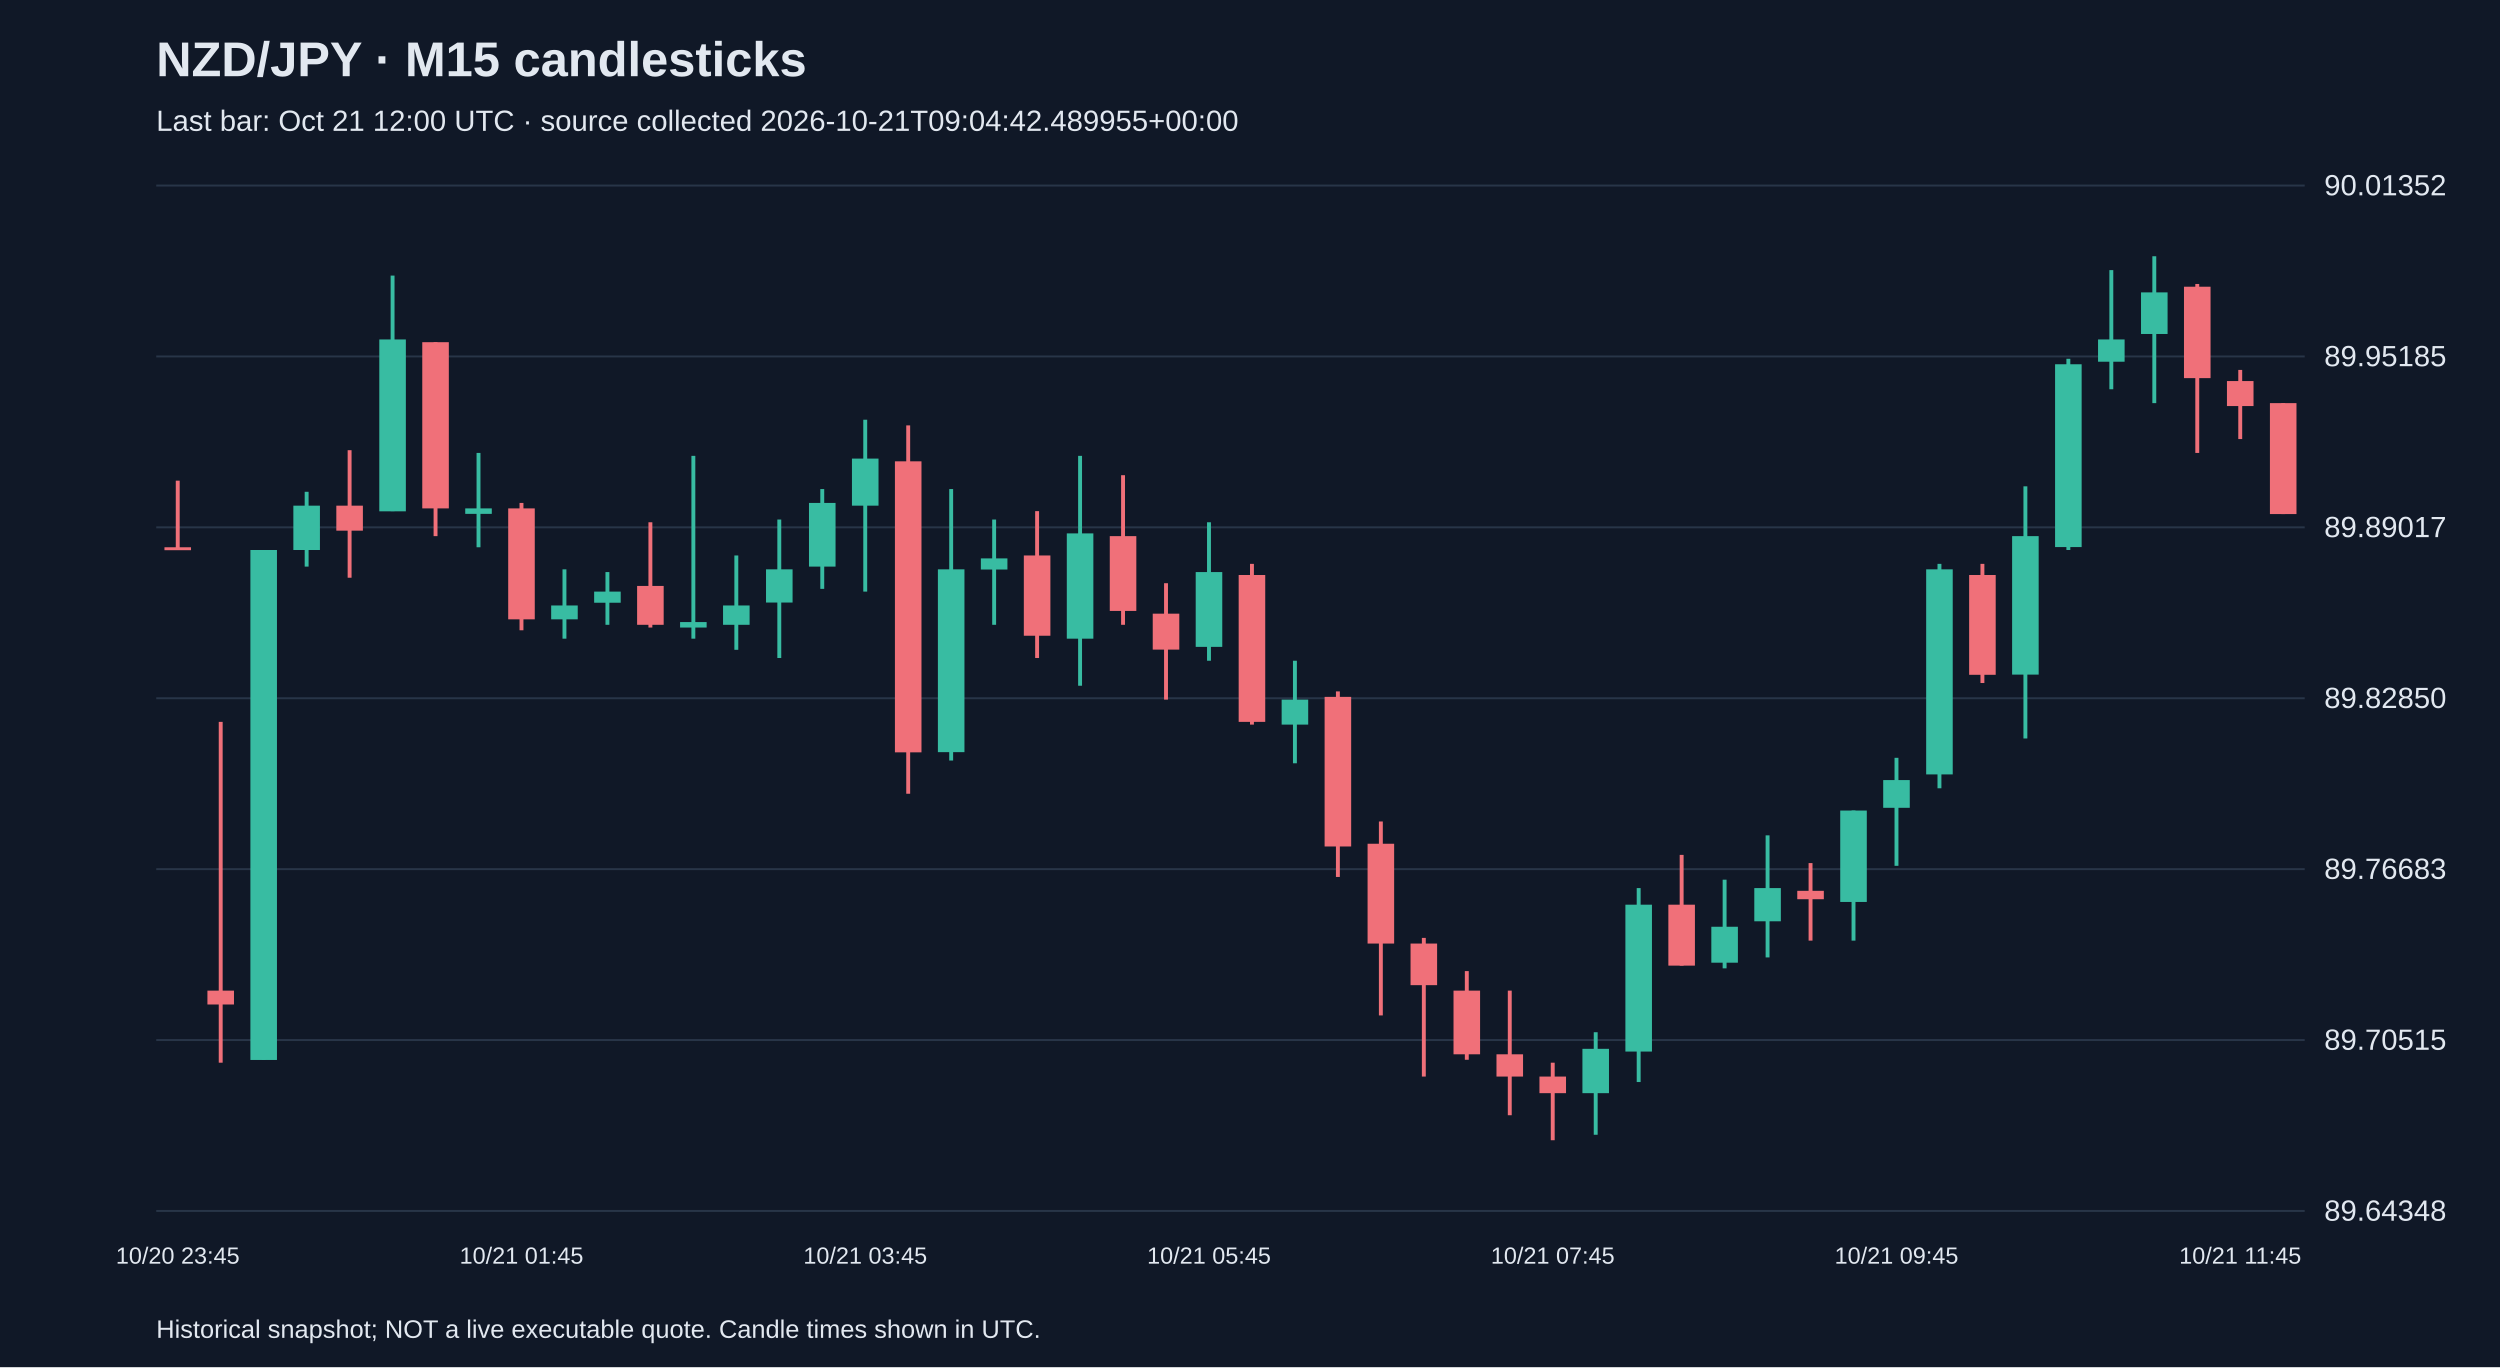
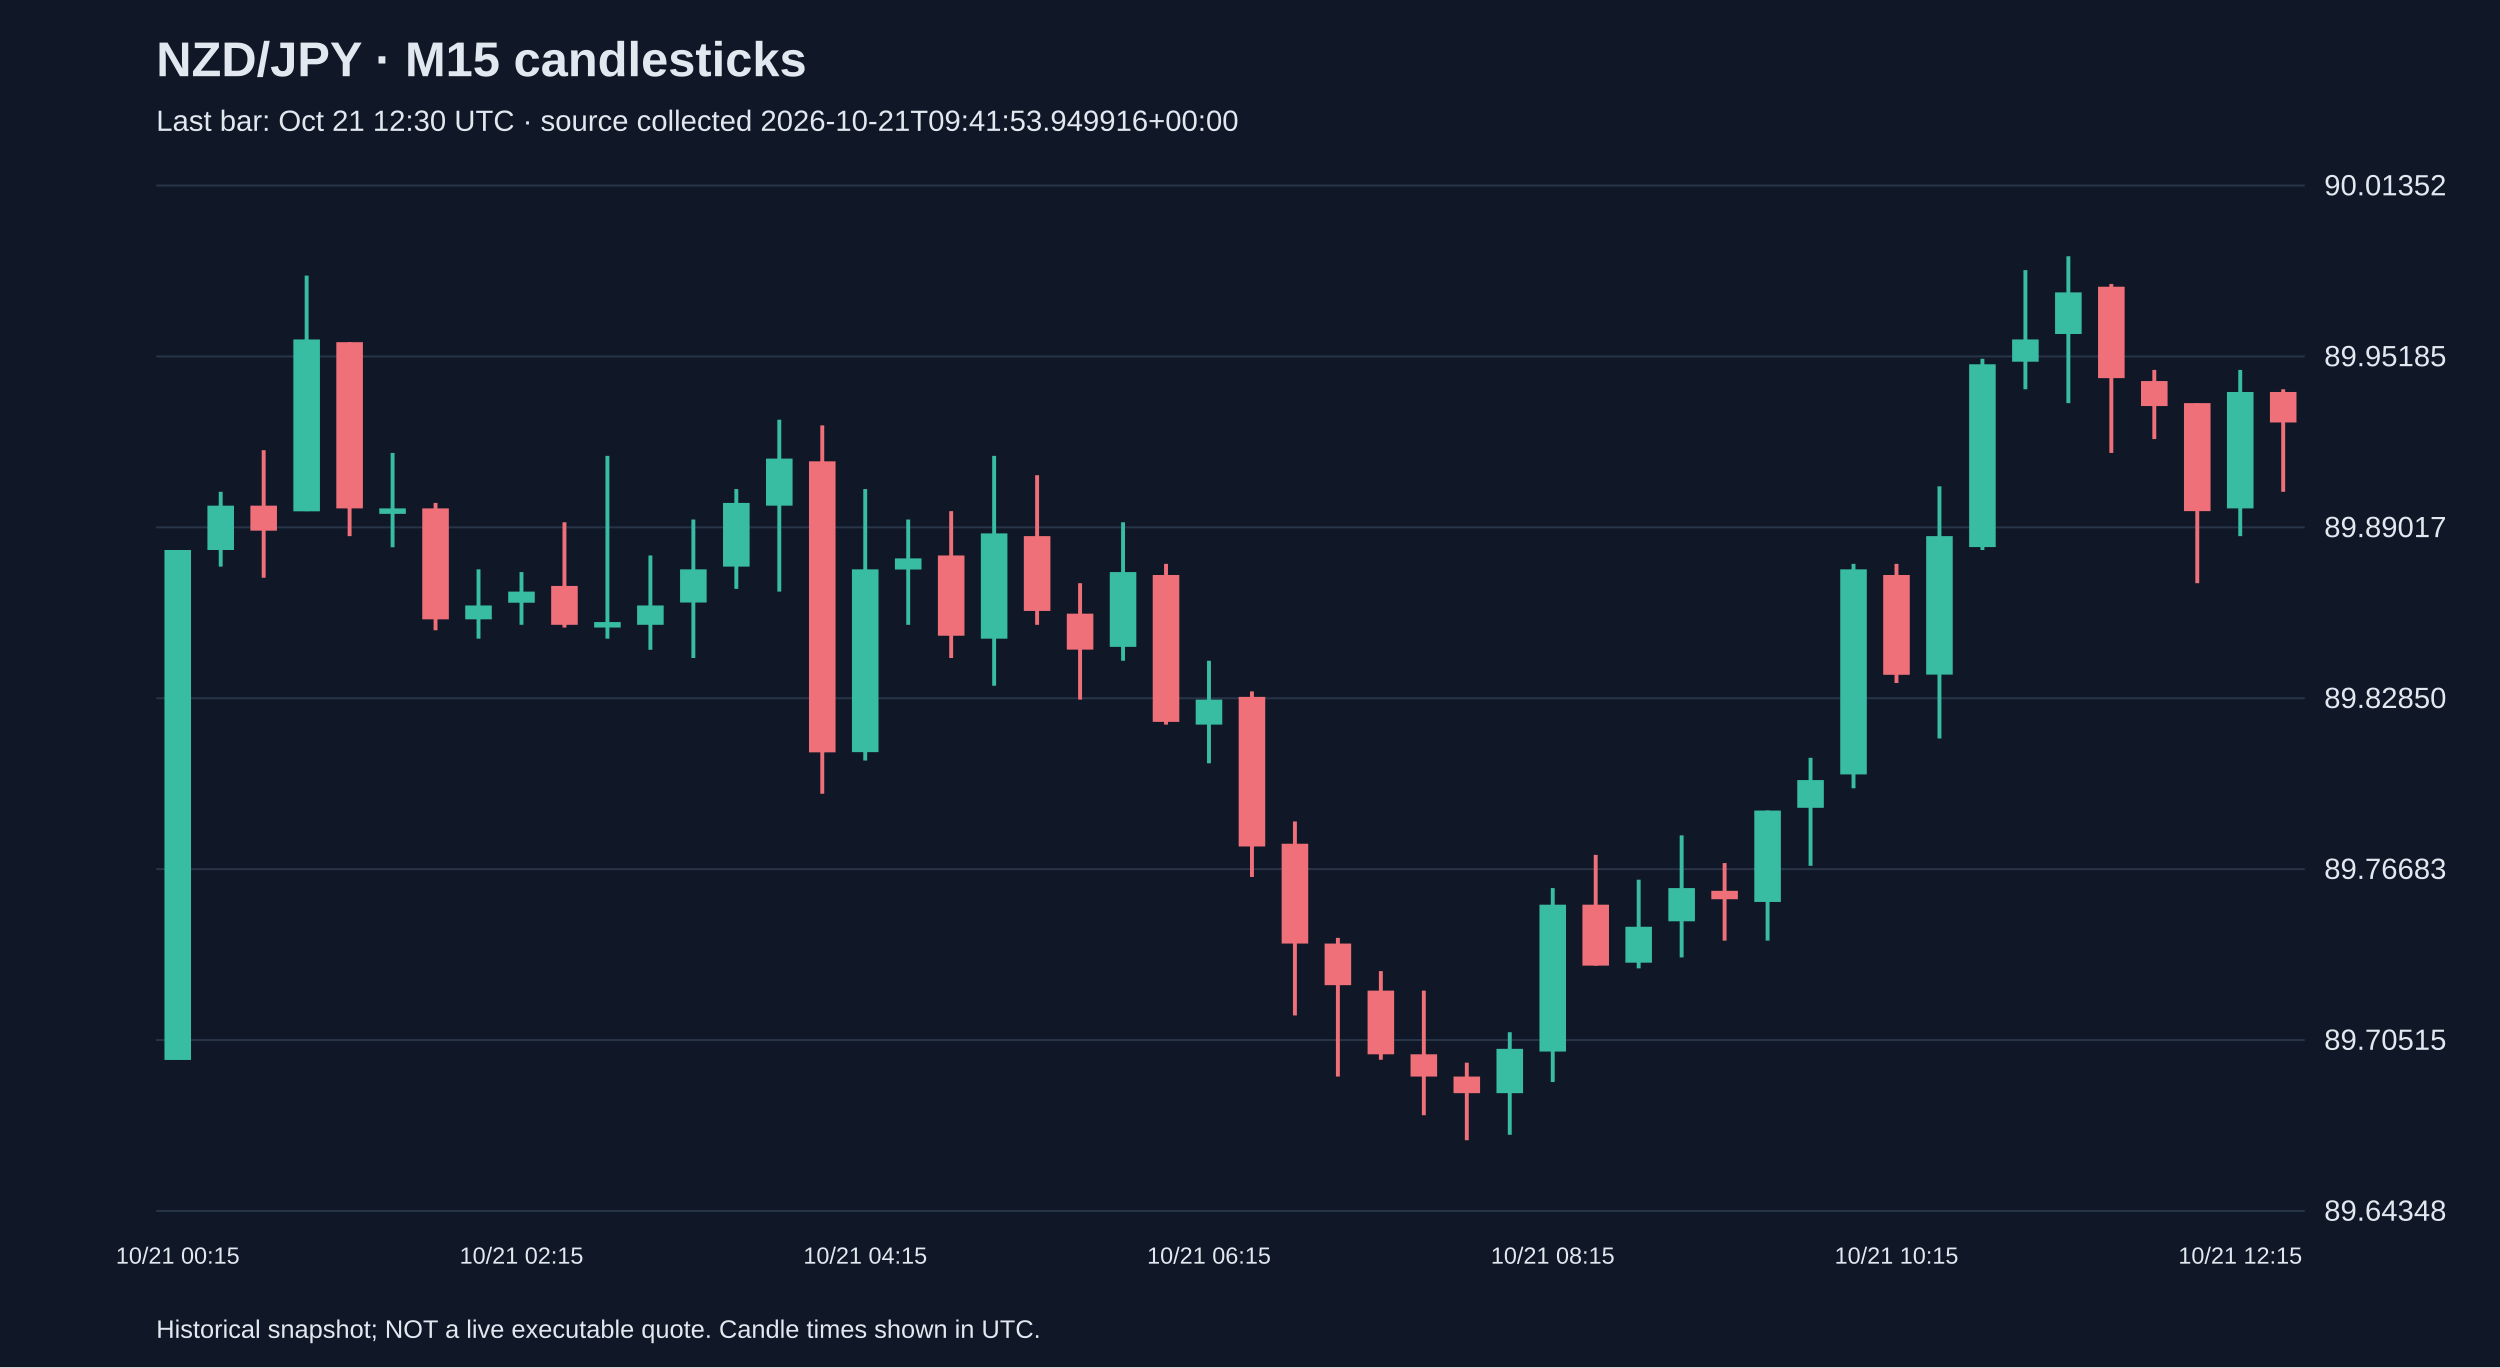
<svg xmlns="http://www.w3.org/2000/svg" viewBox="0 0 1280 700">
  <rect width="100%" height="100%" fill="#101827" />
  <style>text{font-family:Arial,sans-serif;fill:#e2e8f0}</style>
  <text x="80" y="39" font-size="25" font-weight="bold">NZD/JPY · M15 candlesticks</text>
-   <text x="80" y="67" font-size="15" fill="#a6b1c5">Last bar: Oct 21 12:00 UTC · source collected 2026-10-21T09:04:42.489955+00:00</text>
+   <text x="80" y="67" font-size="15" fill="#a6b1c5">Last bar: Oct 21 12:30 UTC · source collected 2026-10-21T09:41:53.949916+00:00</text>
  <line x1="80" y1="620.0" x2="1180" y2="620.0" stroke="#283548" />
  <text x="1190" y="625.0" font-size="15">89.64348</text>
  <line x1="80" y1="532.5" x2="1180" y2="532.5" stroke="#283548" />
  <text x="1190" y="537.5" font-size="15">89.70515</text>
  <line x1="80" y1="445.0" x2="1180" y2="445.0" stroke="#283548" />
  <text x="1190" y="450.0" font-size="15">89.76683</text>
  <line x1="80" y1="357.5" x2="1180" y2="357.5" stroke="#283548" />
  <text x="1190" y="362.5" font-size="15">89.82850</text>
  <line x1="80" y1="270.0" x2="1180" y2="270.0" stroke="#283548" />
  <text x="1190" y="275.0" font-size="15">89.89017</text>
  <line x1="80" y1="182.5" x2="1180" y2="182.5" stroke="#283548" />
  <text x="1190" y="187.5" font-size="15">89.95185</text>
  <line x1="80" y1="95.0" x2="1180" y2="95.0" stroke="#283548" />
  <text x="1190" y="100.0" font-size="15">90.01352</text>
-   <line x1="91.0" y1="246.1" x2="91.0" y2="281.6" stroke="#f07079" stroke-width="2" />
-   <rect x="84.2" y="280.2" width="13.6" height="1.5" fill="#f07079" />
-   <text x="91.0" y="647" text-anchor="middle" font-size="12">10/20 23:45</text>
-   <line x1="113.0" y1="369.6" x2="113.0" y2="544.1" stroke="#f07079" stroke-width="2" />
-   <rect x="106.2" y="507.2" width="13.6" height="7.1" fill="#f07079" />
-   <line x1="135.0" y1="281.6" x2="135.0" y2="542.6" stroke="#38bca2" stroke-width="2" />
-   <rect x="128.2" y="281.6" width="13.6" height="261.1" fill="#38bca2" />
-   <line x1="157.0" y1="251.8" x2="157.0" y2="290.1" stroke="#38bca2" stroke-width="2" />
-   <rect x="150.2" y="258.9" width="13.6" height="22.7" fill="#38bca2" />
-   <line x1="179.0" y1="230.5" x2="179.0" y2="295.8" stroke="#f07079" stroke-width="2" />
-   <rect x="172.2" y="258.9" width="13.6" height="12.8" fill="#f07079" />
-   <line x1="201.0" y1="141.1" x2="201.0" y2="261.7" stroke="#38bca2" stroke-width="2" />
-   <rect x="194.2" y="173.8" width="13.6" height="88.0" fill="#38bca2" />
-   <line x1="223.0" y1="175.2" x2="223.0" y2="274.5" stroke="#f07079" stroke-width="2" />
-   <rect x="216.2" y="175.2" width="13.6" height="85.1" fill="#f07079" />
-   <line x1="245.0" y1="231.9" x2="245.0" y2="280.2" stroke="#38bca2" stroke-width="2" />
-   <rect x="238.2" y="260.3" width="13.6" height="2.8" fill="#38bca2" />
-   <line x1="267.0" y1="257.5" x2="267.0" y2="322.7" stroke="#f07079" stroke-width="2" />
-   <rect x="260.2" y="260.3" width="13.6" height="56.8" fill="#f07079" />
-   <text x="267.0" y="647" text-anchor="middle" font-size="12">10/21 01:45</text>
-   <line x1="289.0" y1="291.5" x2="289.0" y2="327.0" stroke="#38bca2" stroke-width="2" />
-   <rect x="282.2" y="310.0" width="13.6" height="7.1" fill="#38bca2" />
-   <line x1="311.0" y1="292.9" x2="311.0" y2="319.9" stroke="#38bca2" stroke-width="2" />
-   <rect x="304.2" y="302.9" width="13.6" height="5.7" fill="#38bca2" />
-   <line x1="333.0" y1="267.4" x2="333.0" y2="321.3" stroke="#f07079" stroke-width="2" />
-   <rect x="326.2" y="300.0" width="13.6" height="19.9" fill="#f07079" />
-   <line x1="355.0" y1="233.4" x2="355.0" y2="327.0" stroke="#38bca2" stroke-width="2" />
-   <rect x="348.2" y="318.5" width="13.6" height="2.8" fill="#38bca2" />
-   <line x1="377.0" y1="284.4" x2="377.0" y2="332.7" stroke="#38bca2" stroke-width="2" />
-   <rect x="370.2" y="310.0" width="13.6" height="9.9" fill="#38bca2" />
-   <line x1="399.0" y1="266.0" x2="399.0" y2="336.9" stroke="#38bca2" stroke-width="2" />
-   <rect x="392.2" y="291.5" width="13.6" height="17.0" fill="#38bca2" />
-   <line x1="421.0" y1="250.4" x2="421.0" y2="301.5" stroke="#38bca2" stroke-width="2" />
-   <rect x="414.2" y="257.5" width="13.6" height="32.6" fill="#38bca2" />
-   <line x1="443.0" y1="214.9" x2="443.0" y2="302.9" stroke="#38bca2" stroke-width="2" />
-   <rect x="436.2" y="234.8" width="13.6" height="24.1" fill="#38bca2" />
-   <text x="443.0" y="647" text-anchor="middle" font-size="12">10/21 03:45</text>
-   <line x1="465.0" y1="217.8" x2="465.0" y2="406.4" stroke="#f07079" stroke-width="2" />
-   <rect x="458.2" y="236.2" width="13.6" height="149.0" fill="#f07079" />
-   <line x1="487.0" y1="250.4" x2="487.0" y2="389.4" stroke="#38bca2" stroke-width="2" />
-   <rect x="480.2" y="291.5" width="13.6" height="93.6" fill="#38bca2" />
-   <line x1="509.0" y1="266.0" x2="509.0" y2="319.9" stroke="#38bca2" stroke-width="2" />
-   <rect x="502.2" y="285.9" width="13.6" height="5.7" fill="#38bca2" />
-   <line x1="531.0" y1="261.7" x2="531.0" y2="336.9" stroke="#f07079" stroke-width="2" />
-   <rect x="524.2" y="284.4" width="13.6" height="41.1" fill="#f07079" />
-   <line x1="553.0" y1="233.4" x2="553.0" y2="351.1" stroke="#38bca2" stroke-width="2" />
-   <rect x="546.2" y="273.1" width="13.6" height="53.9" fill="#38bca2" />
-   <line x1="575.0" y1="243.3" x2="575.0" y2="319.9" stroke="#f07079" stroke-width="2" />
-   <rect x="568.2" y="274.5" width="13.6" height="38.3" fill="#f07079" />
-   <line x1="597.0" y1="298.6" x2="597.0" y2="358.2" stroke="#f07079" stroke-width="2" />
-   <rect x="590.2" y="314.2" width="13.6" height="18.4" fill="#f07079" />
-   <line x1="619.0" y1="267.4" x2="619.0" y2="338.3" stroke="#38bca2" stroke-width="2" />
-   <rect x="612.2" y="292.9" width="13.6" height="38.3" fill="#38bca2" />
-   <text x="619.0" y="647" text-anchor="middle" font-size="12">10/21 05:45</text>
-   <line x1="641.0" y1="288.7" x2="641.0" y2="371.0" stroke="#f07079" stroke-width="2" />
-   <rect x="634.2" y="294.4" width="13.6" height="75.2" fill="#f07079" />
-   <line x1="663.0" y1="338.3" x2="663.0" y2="390.8" stroke="#38bca2" stroke-width="2" />
-   <rect x="656.2" y="358.2" width="13.6" height="12.8" fill="#38bca2" />
-   <line x1="685.0" y1="354.0" x2="685.0" y2="449.0" stroke="#f07079" stroke-width="2" />
-   <rect x="678.2" y="356.8" width="13.6" height="76.6" fill="#f07079" />
-   <line x1="707.0" y1="420.6" x2="707.0" y2="519.9" stroke="#f07079" stroke-width="2" />
-   <rect x="700.2" y="432.0" width="13.6" height="51.1" fill="#f07079" />
-   <line x1="729.0" y1="480.2" x2="729.0" y2="551.2" stroke="#f07079" stroke-width="2" />
-   <rect x="722.2" y="483.1" width="13.6" height="21.3" fill="#f07079" />
-   <line x1="751.0" y1="497.2" x2="751.0" y2="542.6" stroke="#f07079" stroke-width="2" />
-   <rect x="744.2" y="507.2" width="13.6" height="32.6" fill="#f07079" />
-   <line x1="773.0" y1="507.2" x2="773.0" y2="571.0" stroke="#f07079" stroke-width="2" />
-   <rect x="766.2" y="539.8" width="13.6" height="11.4" fill="#f07079" />
-   <line x1="795.0" y1="544.1" x2="795.0" y2="583.8" stroke="#f07079" stroke-width="2" />
-   <rect x="788.2" y="551.2" width="13.6" height="8.5" fill="#f07079" />
-   <text x="795.0" y="647" text-anchor="middle" font-size="12">10/21 07:45</text>
-   <line x1="817.0" y1="528.5" x2="817.0" y2="581.0" stroke="#38bca2" stroke-width="2" />
-   <rect x="810.2" y="537.0" width="13.6" height="22.7" fill="#38bca2" />
-   <line x1="839.0" y1="454.7" x2="839.0" y2="554.0" stroke="#38bca2" stroke-width="2" />
-   <rect x="832.2" y="463.2" width="13.6" height="75.2" fill="#38bca2" />
-   <line x1="861.0" y1="437.7" x2="861.0" y2="494.4" stroke="#f07079" stroke-width="2" />
-   <rect x="854.2" y="463.2" width="13.6" height="31.2" fill="#f07079" />
-   <line x1="883.0" y1="450.4" x2="883.0" y2="495.8" stroke="#38bca2" stroke-width="2" />
-   <rect x="876.2" y="474.5" width="13.6" height="18.4" fill="#38bca2" />
-   <line x1="905.0" y1="427.7" x2="905.0" y2="490.2" stroke="#38bca2" stroke-width="2" />
-   <rect x="898.2" y="454.7" width="13.6" height="17.0" fill="#38bca2" />
-   <line x1="927.0" y1="441.9" x2="927.0" y2="481.6" stroke="#f07079" stroke-width="2" />
-   <rect x="920.2" y="456.1" width="13.6" height="4.3" fill="#f07079" />
-   <line x1="949.0" y1="415.0" x2="949.0" y2="481.6" stroke="#38bca2" stroke-width="2" />
-   <rect x="942.2" y="415.0" width="13.6" height="46.8" fill="#38bca2" />
-   <line x1="971.0" y1="388.0" x2="971.0" y2="443.3" stroke="#38bca2" stroke-width="2" />
-   <rect x="964.2" y="399.4" width="13.6" height="14.2" fill="#38bca2" />
-   <text x="971.0" y="647" text-anchor="middle" font-size="12">10/21 09:45</text>
-   <line x1="993.0" y1="288.7" x2="993.0" y2="403.6" stroke="#38bca2" stroke-width="2" />
-   <rect x="986.2" y="291.5" width="13.6" height="105.0" fill="#38bca2" />
-   <line x1="1015.0" y1="288.7" x2="1015.0" y2="349.7" stroke="#f07079" stroke-width="2" />
-   <rect x="1008.2" y="294.4" width="13.6" height="51.1" fill="#f07079" />
-   <line x1="1037.0" y1="249.0" x2="1037.0" y2="378.1" stroke="#38bca2" stroke-width="2" />
-   <rect x="1030.2" y="274.5" width="13.6" height="70.9" fill="#38bca2" />
-   <line x1="1059.0" y1="183.7" x2="1059.0" y2="281.6" stroke="#38bca2" stroke-width="2" />
-   <rect x="1052.2" y="186.5" width="13.6" height="93.6" fill="#38bca2" />
-   <line x1="1081.0" y1="138.3" x2="1081.0" y2="199.3" stroke="#38bca2" stroke-width="2" />
-   <rect x="1074.2" y="173.8" width="13.6" height="11.4" fill="#38bca2" />
-   <line x1="1103.0" y1="131.2" x2="1103.0" y2="206.4" stroke="#38bca2" stroke-width="2" />
-   <rect x="1096.2" y="149.7" width="13.6" height="21.3" fill="#38bca2" />
-   <line x1="1125.0" y1="145.4" x2="1125.0" y2="231.9" stroke="#f07079" stroke-width="2" />
-   <rect x="1118.2" y="146.8" width="13.6" height="46.8" fill="#f07079" />
-   <line x1="1147.0" y1="189.4" x2="1147.0" y2="224.8" stroke="#f07079" stroke-width="2" />
-   <rect x="1140.2" y="195.1" width="13.6" height="12.8" fill="#f07079" />
-   <text x="1147.0" y="647" text-anchor="middle" font-size="12">10/21 11:45</text>
-   <line x1="1169.0" y1="206.4" x2="1169.0" y2="263.2" stroke="#f07079" stroke-width="2" />
-   <rect x="1162.2" y="206.4" width="13.6" height="56.8" fill="#f07079" />
+   <line x1="91.0" y1="281.6" x2="91.0" y2="542.6" stroke="#38bca2" stroke-width="2" />
+   <rect x="84.2" y="281.6" width="13.6" height="261.1" fill="#38bca2" />
+   <text x="91.0" y="647" text-anchor="middle" font-size="12">10/21 00:15</text>
+   <line x1="113.0" y1="251.8" x2="113.0" y2="290.1" stroke="#38bca2" stroke-width="2" />
+   <rect x="106.2" y="258.9" width="13.6" height="22.7" fill="#38bca2" />
+   <line x1="135.0" y1="230.5" x2="135.0" y2="295.8" stroke="#f07079" stroke-width="2" />
+   <rect x="128.2" y="258.9" width="13.6" height="12.8" fill="#f07079" />
+   <line x1="157.0" y1="141.1" x2="157.0" y2="261.7" stroke="#38bca2" stroke-width="2" />
+   <rect x="150.2" y="173.8" width="13.6" height="88.0" fill="#38bca2" />
+   <line x1="179.0" y1="175.2" x2="179.0" y2="274.5" stroke="#f07079" stroke-width="2" />
+   <rect x="172.2" y="175.2" width="13.6" height="85.1" fill="#f07079" />
+   <line x1="201.0" y1="231.9" x2="201.0" y2="280.2" stroke="#38bca2" stroke-width="2" />
+   <rect x="194.2" y="260.3" width="13.6" height="2.8" fill="#38bca2" />
+   <line x1="223.0" y1="257.5" x2="223.0" y2="322.7" stroke="#f07079" stroke-width="2" />
+   <rect x="216.2" y="260.3" width="13.6" height="56.8" fill="#f07079" />
+   <line x1="245.0" y1="291.5" x2="245.0" y2="327.0" stroke="#38bca2" stroke-width="2" />
+   <rect x="238.2" y="310.0" width="13.6" height="7.1" fill="#38bca2" />
+   <line x1="267.0" y1="292.9" x2="267.0" y2="319.9" stroke="#38bca2" stroke-width="2" />
+   <rect x="260.2" y="302.9" width="13.6" height="5.7" fill="#38bca2" />
+   <text x="267.0" y="647" text-anchor="middle" font-size="12">10/21 02:15</text>
+   <line x1="289.0" y1="267.4" x2="289.0" y2="321.3" stroke="#f07079" stroke-width="2" />
+   <rect x="282.2" y="300.0" width="13.6" height="19.9" fill="#f07079" />
+   <line x1="311.0" y1="233.4" x2="311.0" y2="327.0" stroke="#38bca2" stroke-width="2" />
+   <rect x="304.2" y="318.5" width="13.6" height="2.8" fill="#38bca2" />
+   <line x1="333.0" y1="284.4" x2="333.0" y2="332.7" stroke="#38bca2" stroke-width="2" />
+   <rect x="326.2" y="310.0" width="13.6" height="9.9" fill="#38bca2" />
+   <line x1="355.0" y1="266.0" x2="355.0" y2="336.9" stroke="#38bca2" stroke-width="2" />
+   <rect x="348.2" y="291.5" width="13.6" height="17.0" fill="#38bca2" />
+   <line x1="377.0" y1="250.4" x2="377.0" y2="301.5" stroke="#38bca2" stroke-width="2" />
+   <rect x="370.2" y="257.5" width="13.6" height="32.6" fill="#38bca2" />
+   <line x1="399.0" y1="214.9" x2="399.0" y2="302.9" stroke="#38bca2" stroke-width="2" />
+   <rect x="392.2" y="234.8" width="13.6" height="24.1" fill="#38bca2" />
+   <line x1="421.0" y1="217.8" x2="421.0" y2="406.4" stroke="#f07079" stroke-width="2" />
+   <rect x="414.2" y="236.2" width="13.6" height="149.0" fill="#f07079" />
+   <line x1="443.0" y1="250.4" x2="443.0" y2="389.4" stroke="#38bca2" stroke-width="2" />
+   <rect x="436.2" y="291.5" width="13.6" height="93.6" fill="#38bca2" />
+   <text x="443.0" y="647" text-anchor="middle" font-size="12">10/21 04:15</text>
+   <line x1="465.0" y1="266.0" x2="465.0" y2="319.9" stroke="#38bca2" stroke-width="2" />
+   <rect x="458.2" y="285.9" width="13.6" height="5.7" fill="#38bca2" />
+   <line x1="487.0" y1="261.7" x2="487.0" y2="336.9" stroke="#f07079" stroke-width="2" />
+   <rect x="480.2" y="284.4" width="13.6" height="41.1" fill="#f07079" />
+   <line x1="509.0" y1="233.4" x2="509.0" y2="351.1" stroke="#38bca2" stroke-width="2" />
+   <rect x="502.2" y="273.1" width="13.6" height="53.9" fill="#38bca2" />
+   <line x1="531.0" y1="243.3" x2="531.0" y2="319.9" stroke="#f07079" stroke-width="2" />
+   <rect x="524.2" y="274.5" width="13.6" height="38.3" fill="#f07079" />
+   <line x1="553.0" y1="298.6" x2="553.0" y2="358.2" stroke="#f07079" stroke-width="2" />
+   <rect x="546.2" y="314.2" width="13.6" height="18.4" fill="#f07079" />
+   <line x1="575.0" y1="267.4" x2="575.0" y2="338.3" stroke="#38bca2" stroke-width="2" />
+   <rect x="568.2" y="292.9" width="13.6" height="38.3" fill="#38bca2" />
+   <line x1="597.0" y1="288.7" x2="597.0" y2="371.0" stroke="#f07079" stroke-width="2" />
+   <rect x="590.2" y="294.4" width="13.6" height="75.2" fill="#f07079" />
+   <line x1="619.0" y1="338.3" x2="619.0" y2="390.8" stroke="#38bca2" stroke-width="2" />
+   <rect x="612.2" y="358.2" width="13.6" height="12.8" fill="#38bca2" />
+   <text x="619.0" y="647" text-anchor="middle" font-size="12">10/21 06:15</text>
+   <line x1="641.0" y1="354.0" x2="641.0" y2="449.0" stroke="#f07079" stroke-width="2" />
+   <rect x="634.2" y="356.8" width="13.6" height="76.6" fill="#f07079" />
+   <line x1="663.0" y1="420.6" x2="663.0" y2="519.9" stroke="#f07079" stroke-width="2" />
+   <rect x="656.2" y="432.0" width="13.6" height="51.1" fill="#f07079" />
+   <line x1="685.0" y1="480.2" x2="685.0" y2="551.2" stroke="#f07079" stroke-width="2" />
+   <rect x="678.2" y="483.1" width="13.6" height="21.3" fill="#f07079" />
+   <line x1="707.0" y1="497.2" x2="707.0" y2="542.6" stroke="#f07079" stroke-width="2" />
+   <rect x="700.2" y="507.2" width="13.6" height="32.6" fill="#f07079" />
+   <line x1="729.0" y1="507.2" x2="729.0" y2="571.0" stroke="#f07079" stroke-width="2" />
+   <rect x="722.2" y="539.8" width="13.6" height="11.4" fill="#f07079" />
+   <line x1="751.0" y1="544.1" x2="751.0" y2="583.8" stroke="#f07079" stroke-width="2" />
+   <rect x="744.2" y="551.2" width="13.6" height="8.5" fill="#f07079" />
+   <line x1="773.0" y1="528.5" x2="773.0" y2="581.0" stroke="#38bca2" stroke-width="2" />
+   <rect x="766.2" y="537.0" width="13.6" height="22.7" fill="#38bca2" />
+   <line x1="795.0" y1="454.7" x2="795.0" y2="554.0" stroke="#38bca2" stroke-width="2" />
+   <rect x="788.2" y="463.2" width="13.6" height="75.2" fill="#38bca2" />
+   <text x="795.0" y="647" text-anchor="middle" font-size="12">10/21 08:15</text>
+   <line x1="817.0" y1="437.7" x2="817.0" y2="494.4" stroke="#f07079" stroke-width="2" />
+   <rect x="810.2" y="463.2" width="13.6" height="31.2" fill="#f07079" />
+   <line x1="839.0" y1="450.4" x2="839.0" y2="495.8" stroke="#38bca2" stroke-width="2" />
+   <rect x="832.2" y="474.5" width="13.6" height="18.4" fill="#38bca2" />
+   <line x1="861.0" y1="427.7" x2="861.0" y2="490.2" stroke="#38bca2" stroke-width="2" />
+   <rect x="854.2" y="454.7" width="13.6" height="17.0" fill="#38bca2" />
+   <line x1="883.0" y1="441.9" x2="883.0" y2="481.6" stroke="#f07079" stroke-width="2" />
+   <rect x="876.2" y="456.1" width="13.6" height="4.3" fill="#f07079" />
+   <line x1="905.0" y1="415.0" x2="905.0" y2="481.6" stroke="#38bca2" stroke-width="2" />
+   <rect x="898.2" y="415.0" width="13.6" height="46.8" fill="#38bca2" />
+   <line x1="927.0" y1="388.0" x2="927.0" y2="443.3" stroke="#38bca2" stroke-width="2" />
+   <rect x="920.2" y="399.4" width="13.6" height="14.2" fill="#38bca2" />
+   <line x1="949.0" y1="288.7" x2="949.0" y2="403.6" stroke="#38bca2" stroke-width="2" />
+   <rect x="942.2" y="291.5" width="13.6" height="105.0" fill="#38bca2" />
+   <line x1="971.0" y1="288.7" x2="971.0" y2="349.7" stroke="#f07079" stroke-width="2" />
+   <rect x="964.2" y="294.4" width="13.6" height="51.1" fill="#f07079" />
+   <text x="971.0" y="647" text-anchor="middle" font-size="12">10/21 10:15</text>
+   <line x1="993.0" y1="249.0" x2="993.0" y2="378.1" stroke="#38bca2" stroke-width="2" />
+   <rect x="986.2" y="274.5" width="13.6" height="70.9" fill="#38bca2" />
+   <line x1="1015.0" y1="183.7" x2="1015.0" y2="281.6" stroke="#38bca2" stroke-width="2" />
+   <rect x="1008.2" y="186.5" width="13.6" height="93.6" fill="#38bca2" />
+   <line x1="1037.0" y1="138.3" x2="1037.0" y2="199.3" stroke="#38bca2" stroke-width="2" />
+   <rect x="1030.2" y="173.8" width="13.6" height="11.4" fill="#38bca2" />
+   <line x1="1059.0" y1="131.2" x2="1059.0" y2="206.4" stroke="#38bca2" stroke-width="2" />
+   <rect x="1052.2" y="149.7" width="13.6" height="21.3" fill="#38bca2" />
+   <line x1="1081.0" y1="145.4" x2="1081.0" y2="231.9" stroke="#f07079" stroke-width="2" />
+   <rect x="1074.2" y="146.8" width="13.6" height="46.8" fill="#f07079" />
+   <line x1="1103.0" y1="189.4" x2="1103.0" y2="224.8" stroke="#f07079" stroke-width="2" />
+   <rect x="1096.2" y="195.1" width="13.6" height="12.8" fill="#f07079" />
+   <line x1="1125.0" y1="206.4" x2="1125.0" y2="298.6" stroke="#f07079" stroke-width="2" />
+   <rect x="1118.2" y="206.4" width="13.6" height="55.3" fill="#f07079" />
+   <line x1="1147.0" y1="189.4" x2="1147.0" y2="274.5" stroke="#38bca2" stroke-width="2" />
+   <rect x="1140.2" y="200.7" width="13.6" height="59.6" fill="#38bca2" />
+   <text x="1147.0" y="647" text-anchor="middle" font-size="12">10/21 12:15</text>
+   <line x1="1169.0" y1="199.3" x2="1169.0" y2="251.8" stroke="#f07079" stroke-width="2" />
+   <rect x="1162.2" y="200.7" width="13.6" height="15.6" fill="#f07079" />
  <text x="80" y="685" font-size="13">Historical snapshot; NOT a live executable quote. Candle times shown in UTC.</text>
</svg>
